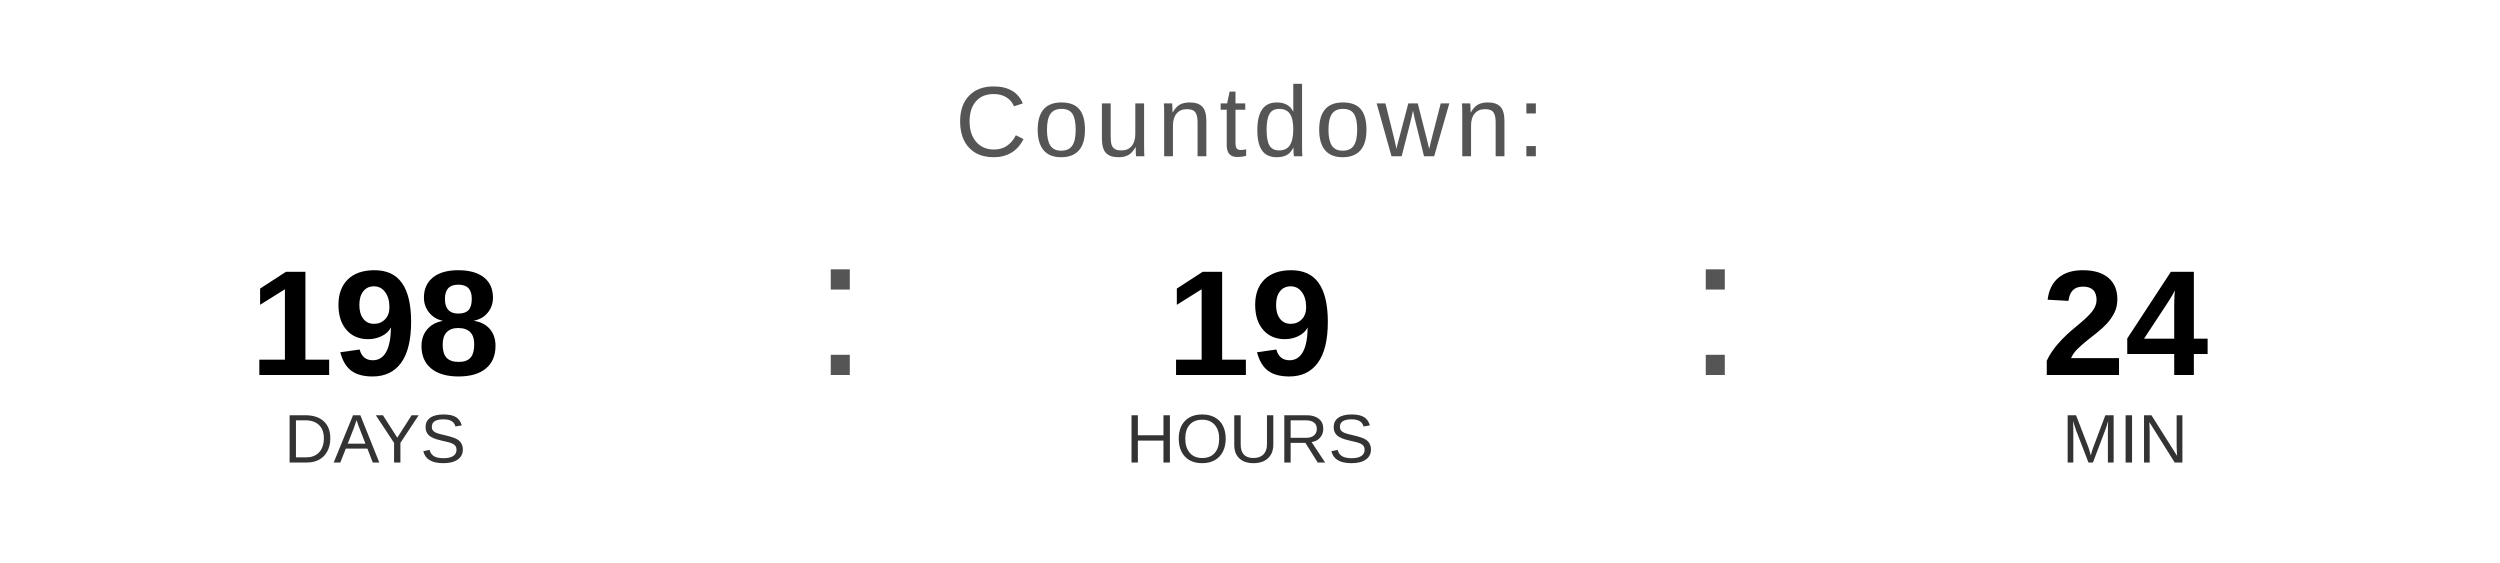
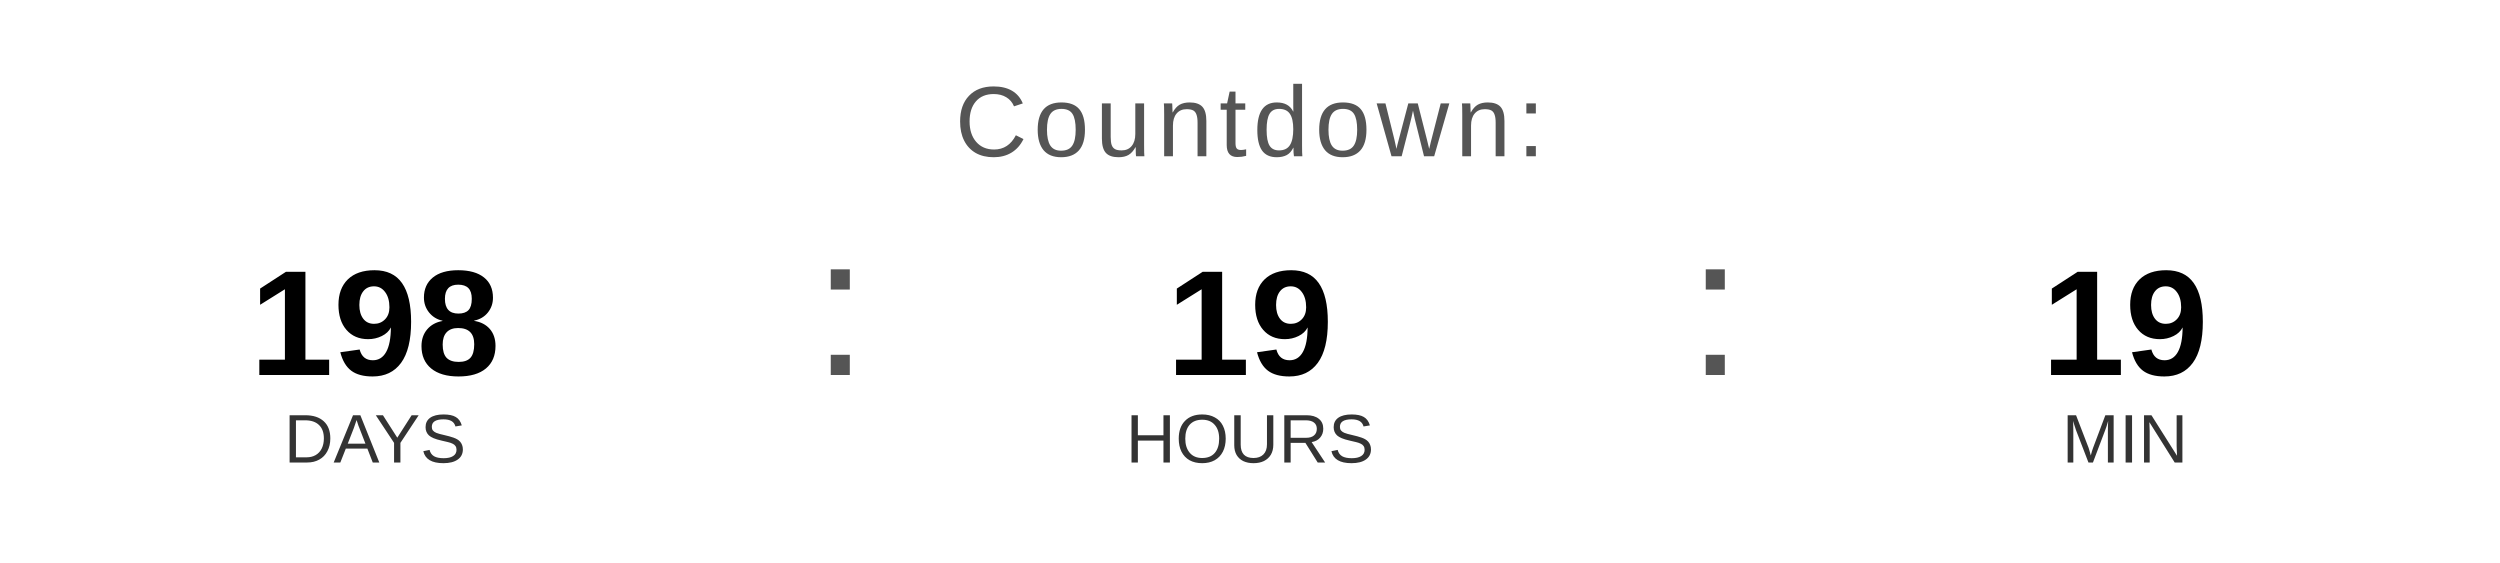
<svg xmlns="http://www.w3.org/2000/svg" width="400" height="90" viewBox="0 0 400 90">
  <text x="200" y="25" font-family="Arial, Helvetica, sans-serif" font-size="16" fill="#555555" text-anchor="middle" letter-spacing="1">
    Countdown:
  </text>
  <text x="60" y="60" font-family="Arial, Helvetica, sans-serif" font-size="24" font-weight="bold" fill="#000000" text-anchor="middle">198</text>
  <text x="60" y="74" font-family="Arial, Helvetica, sans-serif" font-size="11" fill="#333333" text-anchor="middle">DAYS</text>
  <text x="130" y="60" font-family="Arial, sans-serif" font-size="32" fill="#555555">:</text>
  <text x="200" y="60" font-family="Arial, Helvetica, sans-serif" font-size="24" font-weight="bold" fill="#000000" text-anchor="middle">19</text>
  <text x="200" y="74" font-family="Arial, Helvetica, sans-serif" font-size="11" fill="#333333" text-anchor="middle">HOURS</text>
  <text x="270" y="60" font-family="Arial, sans-serif" font-size="32" fill="#555555">:</text>
-   <text x="340" y="60" font-family="Arial, Helvetica, sans-serif" font-size="24" font-weight="bold" fill="#000000" text-anchor="middle">24</text>
+   <text x="340" y="60" font-family="Arial, Helvetica, sans-serif" font-size="24" font-weight="bold" fill="#000000" text-anchor="middle">19</text>
  <text x="340" y="74" font-family="Arial, Helvetica, sans-serif" font-size="11" fill="#333333" text-anchor="middle">MIN</text>
</svg>
